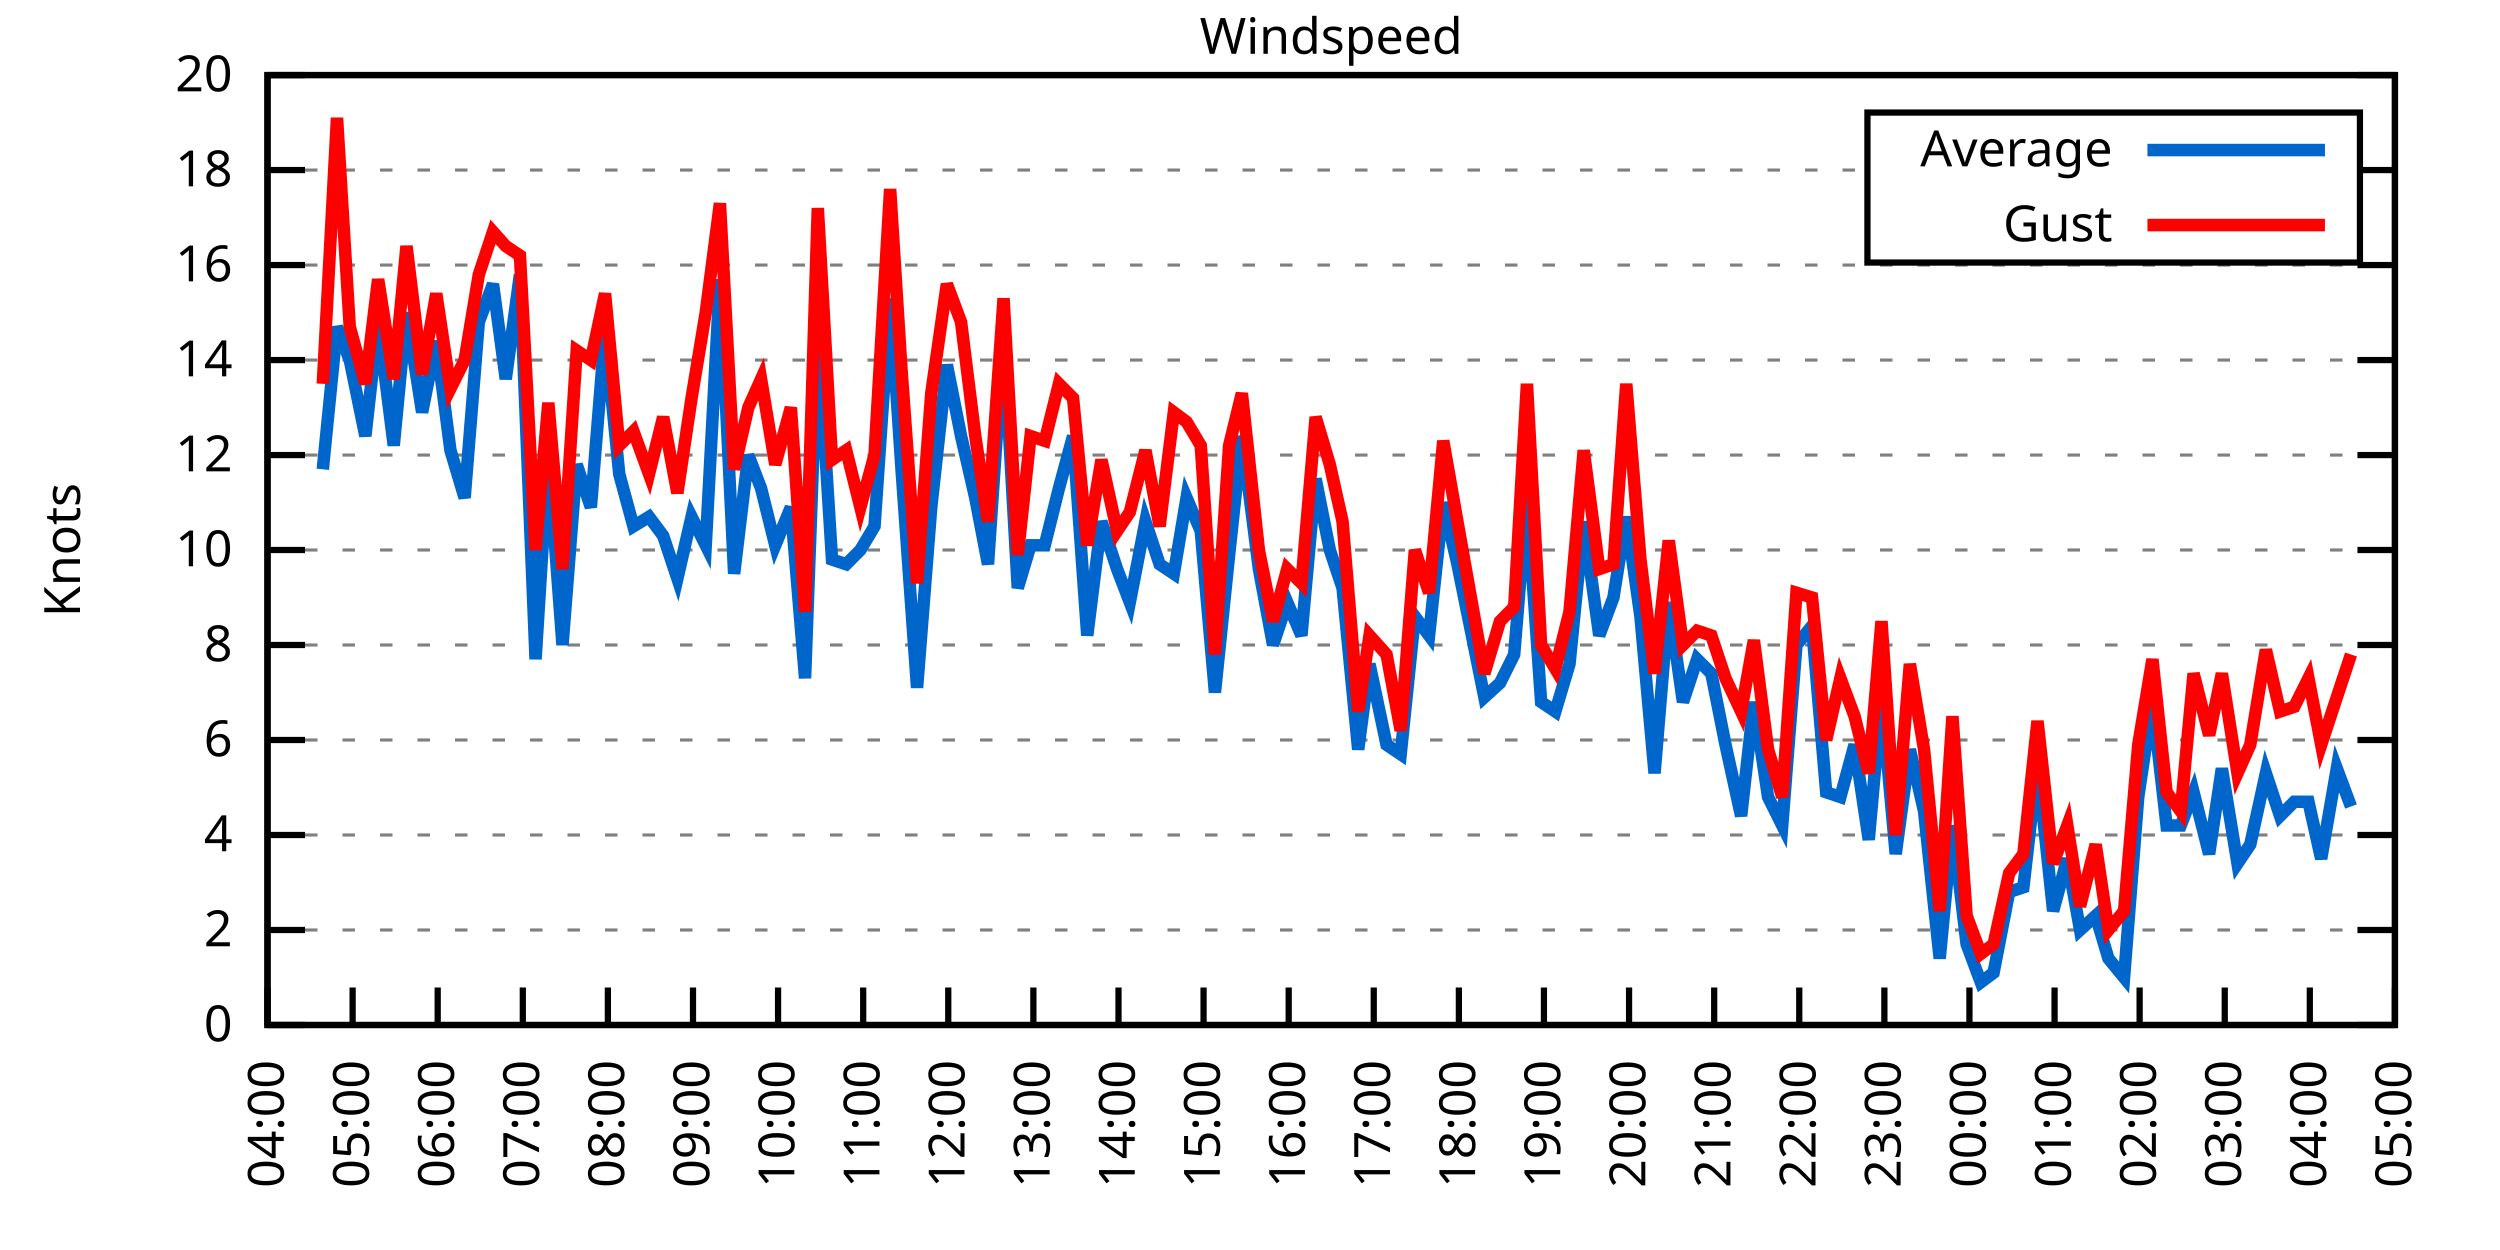
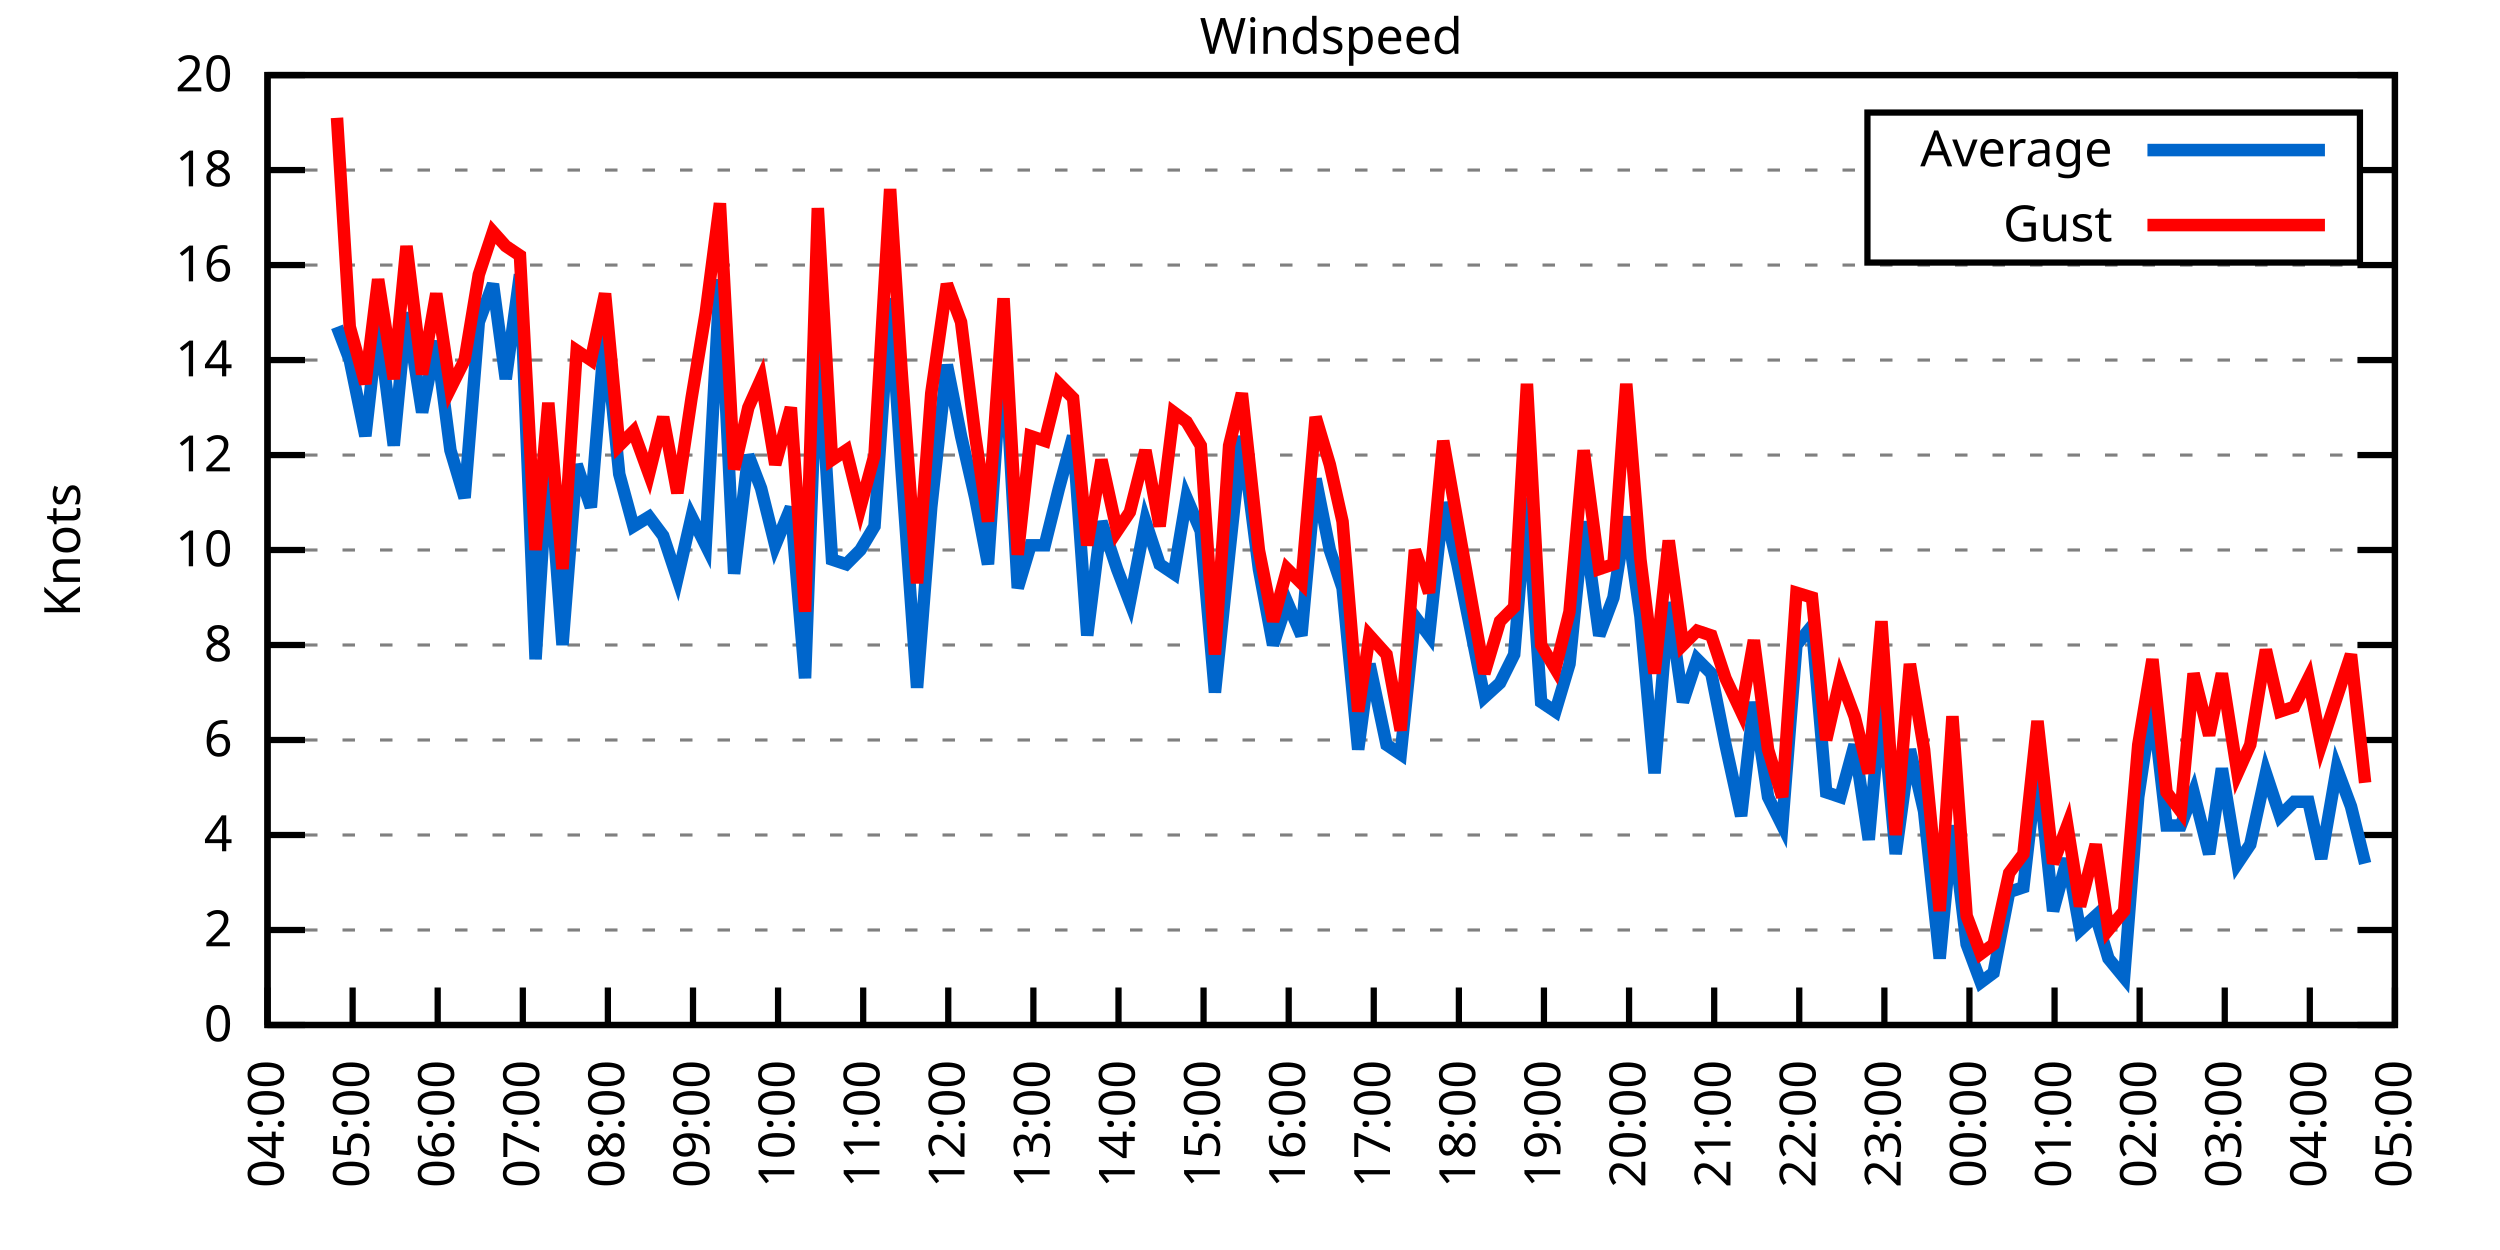
<svg xmlns="http://www.w3.org/2000/svg" xmlns:xlink="http://www.w3.org/1999/xlink" width="400" height="200" viewBox="0 0 400 200">
  <g id="gnuplot_canvas">
    <rect x="0" y="0" width="400" height="200" fill="none" />
    <defs>
      <circle id="gpDot" r="0.5" stroke-width="0.5" stroke="currentColor" />
      <path id="gpPt0" stroke-width="0.333" stroke="currentColor" d="M-1,0 h2 M0,-1 v2" />
      <path id="gpPt1" stroke-width="0.333" stroke="currentColor" d="M-1,-1 L1,1 M1,-1 L-1,1" />
      <path id="gpPt2" stroke-width="0.333" stroke="currentColor" d="M-1,0 L1,0 M0,-1 L0,1 M-1,-1 L1,1 M-1,1 L1,-1" />
      <rect id="gpPt3" stroke-width="0.333" stroke="currentColor" x="-1" y="-1" width="2" height="2" />
      <rect id="gpPt4" stroke-width="0.333" stroke="currentColor" fill="currentColor" x="-1" y="-1" width="2" height="2" />
      <circle id="gpPt5" stroke-width="0.333" stroke="currentColor" cx="0" cy="0" r="1" />
      <use xlink:href="#gpPt5" id="gpPt6" fill="currentColor" stroke="none" />
      <path id="gpPt7" stroke-width="0.333" stroke="currentColor" d="M0,-1.33 L-1.33,0.67 L1.33,0.67 z" />
      <use xlink:href="#gpPt7" id="gpPt8" fill="currentColor" stroke="none" />
      <use xlink:href="#gpPt7" id="gpPt9" stroke="currentColor" transform="rotate(180)" />
      <use xlink:href="#gpPt9" id="gpPt10" fill="currentColor" stroke="none" />
      <use xlink:href="#gpPt3" id="gpPt11" stroke="currentColor" transform="rotate(45)" />
      <use xlink:href="#gpPt11" id="gpPt12" fill="currentColor" stroke="none" />
      <path id="gpPt13" stroke-width="0.333" stroke="currentColor" d="M0,1.330 L1.265,0.411 L0.782,-1.067 L-0.782,-1.076 L-1.265,0.411 z" />
      <use xlink:href="#gpPt13" id="gpPt14" fill="currentColor" stroke="none" />
      <filter id="textbox" filterUnits="objectBoundingBox" x="0" y="0" height="1" width="1">
        <feFlood flood-color="white" flood-opacity="1" result="bgnd" />
        <feComposite in="SourceGraphic" in2="bgnd" operator="atop" />
      </filter>
      <filter id="greybox" filterUnits="objectBoundingBox" x="0" y="0" height="1" width="1">
        <feFlood flood-color="lightgrey" flood-opacity="1" result="grey" />
        <feComposite in="SourceGraphic" in2="grey" operator="atop" />
      </filter>
    </defs>
    <g fill="none" color="white" stroke="currentColor" stroke-width="1.00" stroke-linecap="butt" stroke-linejoin="miter">
</g>
    <g fill="none" color="black" stroke="currentColor" stroke-width="1.00" stroke-linecap="butt" stroke-linejoin="miter">
      <g stroke="none" shape-rendering="crispEdges">
        <polygon fill="rgb(255, 255, 255)" points="42.80,164.00 383.18,164.00 383.18,12.02 42.80,12.02 " />
      </g>
    </g>
    <g fill="none" color="black" stroke="currentColor" stroke-width="1.00" stroke-linecap="butt" stroke-linejoin="miter">
</g>
    <g fill="none" color="black" stroke="black" stroke-width="0.50" stroke-linecap="butt" stroke-linejoin="miter">
</g>
    <g fill="none" color="gray" stroke="currentColor" stroke-width="0.50" stroke-linecap="butt" stroke-linejoin="miter">
      <path stroke="gray" stroke-dasharray="2,4" class="gridline" d="M42.80,164.00 L383.19,164.00  " />
    </g>
    <g fill="none" color="gray" stroke="gray" stroke-width="1.00" stroke-linecap="butt" stroke-linejoin="miter">
</g>
    <g fill="none" color="black" stroke="currentColor" stroke-width="1.00" stroke-linecap="butt" stroke-linejoin="miter">
      <path stroke="black" d="M42.80,164.00 L48.80,164.00 M383.19,164.00 L377.19,164.00  " />
      <g transform="translate(37.20,166.60)" stroke="none" fill="black" font-family="Sans" font-size="8.00" text-anchor="end">
        <text>
          <tspan font-family="Sans"> 0</tspan>
        </text>
      </g>
    </g>
    <g fill="none" color="black" stroke="currentColor" stroke-width="1.00" stroke-linecap="butt" stroke-linejoin="miter">
</g>
    <g fill="none" color="black" stroke="black" stroke-width="0.50" stroke-linecap="butt" stroke-linejoin="miter">
</g>
    <g fill="none" color="gray" stroke="currentColor" stroke-width="0.50" stroke-linecap="butt" stroke-linejoin="miter">
      <path stroke="gray" stroke-dasharray="2,4" class="gridline" d="M42.80,148.80 L383.19,148.80  " />
    </g>
    <g fill="none" color="gray" stroke="gray" stroke-width="1.00" stroke-linecap="butt" stroke-linejoin="miter">
</g>
    <g fill="none" color="black" stroke="currentColor" stroke-width="1.00" stroke-linecap="butt" stroke-linejoin="miter">
      <path stroke="black" d="M42.80,148.80 L48.80,148.80 M383.19,148.80 L377.19,148.80  " />
      <g transform="translate(37.20,151.40)" stroke="none" fill="black" font-family="Sans" font-size="8.00" text-anchor="end">
        <text>
          <tspan font-family="Sans"> 2</tspan>
        </text>
      </g>
    </g>
    <g fill="none" color="black" stroke="currentColor" stroke-width="1.00" stroke-linecap="butt" stroke-linejoin="miter">
</g>
    <g fill="none" color="black" stroke="black" stroke-width="0.50" stroke-linecap="butt" stroke-linejoin="miter">
</g>
    <g fill="none" color="gray" stroke="currentColor" stroke-width="0.50" stroke-linecap="butt" stroke-linejoin="miter">
      <path stroke="gray" stroke-dasharray="2,4" class="gridline" d="M42.80,133.60 L383.19,133.60  " />
    </g>
    <g fill="none" color="gray" stroke="gray" stroke-width="1.00" stroke-linecap="butt" stroke-linejoin="miter">
</g>
    <g fill="none" color="black" stroke="currentColor" stroke-width="1.00" stroke-linecap="butt" stroke-linejoin="miter">
      <path stroke="black" d="M42.80,133.60 L48.80,133.60 M383.19,133.60 L377.19,133.60  " />
      <g transform="translate(37.20,136.20)" stroke="none" fill="black" font-family="Sans" font-size="8.00" text-anchor="end">
        <text>
          <tspan font-family="Sans"> 4</tspan>
        </text>
      </g>
    </g>
    <g fill="none" color="black" stroke="currentColor" stroke-width="1.00" stroke-linecap="butt" stroke-linejoin="miter">
</g>
    <g fill="none" color="black" stroke="black" stroke-width="0.50" stroke-linecap="butt" stroke-linejoin="miter">
</g>
    <g fill="none" color="gray" stroke="currentColor" stroke-width="0.50" stroke-linecap="butt" stroke-linejoin="miter">
      <path stroke="gray" stroke-dasharray="2,4" class="gridline" d="M42.80,118.40 L383.19,118.40  " />
    </g>
    <g fill="none" color="gray" stroke="gray" stroke-width="1.00" stroke-linecap="butt" stroke-linejoin="miter">
</g>
    <g fill="none" color="black" stroke="currentColor" stroke-width="1.00" stroke-linecap="butt" stroke-linejoin="miter">
      <path stroke="black" d="M42.80,118.40 L48.80,118.40 M383.19,118.40 L377.19,118.40  " />
      <g transform="translate(37.20,121.00)" stroke="none" fill="black" font-family="Sans" font-size="8.00" text-anchor="end">
        <text>
          <tspan font-family="Sans"> 6</tspan>
        </text>
      </g>
    </g>
    <g fill="none" color="black" stroke="currentColor" stroke-width="1.00" stroke-linecap="butt" stroke-linejoin="miter">
</g>
    <g fill="none" color="black" stroke="black" stroke-width="0.50" stroke-linecap="butt" stroke-linejoin="miter">
</g>
    <g fill="none" color="gray" stroke="currentColor" stroke-width="0.50" stroke-linecap="butt" stroke-linejoin="miter">
      <path stroke="gray" stroke-dasharray="2,4" class="gridline" d="M42.80,103.20 L383.19,103.20  " />
    </g>
    <g fill="none" color="gray" stroke="gray" stroke-width="1.00" stroke-linecap="butt" stroke-linejoin="miter">
</g>
    <g fill="none" color="black" stroke="currentColor" stroke-width="1.00" stroke-linecap="butt" stroke-linejoin="miter">
      <path stroke="black" d="M42.80,103.20 L48.80,103.20 M383.19,103.20 L377.19,103.20  " />
      <g transform="translate(37.20,105.80)" stroke="none" fill="black" font-family="Sans" font-size="8.00" text-anchor="end">
        <text>
          <tspan font-family="Sans"> 8</tspan>
        </text>
      </g>
    </g>
    <g fill="none" color="black" stroke="currentColor" stroke-width="1.00" stroke-linecap="butt" stroke-linejoin="miter">
</g>
    <g fill="none" color="black" stroke="black" stroke-width="0.50" stroke-linecap="butt" stroke-linejoin="miter">
</g>
    <g fill="none" color="gray" stroke="currentColor" stroke-width="0.50" stroke-linecap="butt" stroke-linejoin="miter">
      <path stroke="gray" stroke-dasharray="2,4" class="gridline" d="M42.80,88.00 L383.19,88.00  " />
    </g>
    <g fill="none" color="gray" stroke="gray" stroke-width="1.00" stroke-linecap="butt" stroke-linejoin="miter">
</g>
    <g fill="none" color="black" stroke="currentColor" stroke-width="1.00" stroke-linecap="butt" stroke-linejoin="miter">
      <path stroke="black" d="M42.80,88.00 L48.80,88.00 M383.19,88.00 L377.19,88.00  " />
      <g transform="translate(37.20,90.60)" stroke="none" fill="black" font-family="Sans" font-size="8.00" text-anchor="end">
        <text>
          <tspan font-family="Sans"> 10</tspan>
        </text>
      </g>
    </g>
    <g fill="none" color="black" stroke="currentColor" stroke-width="1.00" stroke-linecap="butt" stroke-linejoin="miter">
</g>
    <g fill="none" color="black" stroke="black" stroke-width="0.50" stroke-linecap="butt" stroke-linejoin="miter">
</g>
    <g fill="none" color="gray" stroke="currentColor" stroke-width="0.50" stroke-linecap="butt" stroke-linejoin="miter">
      <path stroke="gray" stroke-dasharray="2,4" class="gridline" d="M42.80,72.81 L383.19,72.81  " />
    </g>
    <g fill="none" color="gray" stroke="gray" stroke-width="1.00" stroke-linecap="butt" stroke-linejoin="miter">
</g>
    <g fill="none" color="black" stroke="currentColor" stroke-width="1.00" stroke-linecap="butt" stroke-linejoin="miter">
      <path stroke="black" d="M42.80,72.81 L48.80,72.81 M383.19,72.81 L377.19,72.81  " />
      <g transform="translate(37.20,75.41)" stroke="none" fill="black" font-family="Sans" font-size="8.00" text-anchor="end">
        <text>
          <tspan font-family="Sans"> 12</tspan>
        </text>
      </g>
    </g>
    <g fill="none" color="black" stroke="currentColor" stroke-width="1.00" stroke-linecap="butt" stroke-linejoin="miter">
</g>
    <g fill="none" color="black" stroke="black" stroke-width="0.50" stroke-linecap="butt" stroke-linejoin="miter">
</g>
    <g fill="none" color="gray" stroke="currentColor" stroke-width="0.50" stroke-linecap="butt" stroke-linejoin="miter">
      <path stroke="gray" stroke-dasharray="2,4" class="gridline" d="M42.80,57.61 L383.19,57.61  " />
    </g>
    <g fill="none" color="gray" stroke="gray" stroke-width="1.00" stroke-linecap="butt" stroke-linejoin="miter">
</g>
    <g fill="none" color="black" stroke="currentColor" stroke-width="1.00" stroke-linecap="butt" stroke-linejoin="miter">
      <path stroke="black" d="M42.80,57.61 L48.80,57.61 M383.19,57.61 L377.19,57.61  " />
      <g transform="translate(37.20,60.21)" stroke="none" fill="black" font-family="Sans" font-size="8.00" text-anchor="end">
        <text>
          <tspan font-family="Sans"> 14</tspan>
        </text>
      </g>
    </g>
    <g fill="none" color="black" stroke="currentColor" stroke-width="1.00" stroke-linecap="butt" stroke-linejoin="miter">
</g>
    <g fill="none" color="black" stroke="black" stroke-width="0.50" stroke-linecap="butt" stroke-linejoin="miter">
</g>
    <g fill="none" color="gray" stroke="currentColor" stroke-width="0.50" stroke-linecap="butt" stroke-linejoin="miter">
      <path stroke="gray" stroke-dasharray="2,4" class="gridline" d="M42.80,42.41 L383.19,42.41  " />
    </g>
    <g fill="none" color="gray" stroke="gray" stroke-width="1.00" stroke-linecap="butt" stroke-linejoin="miter">
</g>
    <g fill="none" color="black" stroke="currentColor" stroke-width="1.00" stroke-linecap="butt" stroke-linejoin="miter">
      <path stroke="black" d="M42.80,42.41 L48.80,42.41 M383.19,42.41 L377.19,42.41  " />
      <g transform="translate(37.20,45.01)" stroke="none" fill="black" font-family="Sans" font-size="8.00" text-anchor="end">
        <text>
          <tspan font-family="Sans"> 16</tspan>
        </text>
      </g>
    </g>
    <g fill="none" color="black" stroke="currentColor" stroke-width="1.00" stroke-linecap="butt" stroke-linejoin="miter">
</g>
    <g fill="none" color="black" stroke="black" stroke-width="0.50" stroke-linecap="butt" stroke-linejoin="miter">
</g>
    <g fill="none" color="gray" stroke="currentColor" stroke-width="0.50" stroke-linecap="butt" stroke-linejoin="miter">
      <path stroke="gray" stroke-dasharray="2,4" class="gridline" d="M42.80,27.21 L298.79,27.21 M377.59,27.21 L383.19,27.21  " />
    </g>
    <g fill="none" color="gray" stroke="gray" stroke-width="1.00" stroke-linecap="butt" stroke-linejoin="miter">
</g>
    <g fill="none" color="black" stroke="currentColor" stroke-width="1.00" stroke-linecap="butt" stroke-linejoin="miter">
      <path stroke="black" d="M42.80,27.21 L48.80,27.21 M383.19,27.21 L377.19,27.21  " />
      <g transform="translate(37.20,29.81)" stroke="none" fill="black" font-family="Sans" font-size="8.00" text-anchor="end">
        <text>
          <tspan font-family="Sans"> 18</tspan>
        </text>
      </g>
    </g>
    <g fill="none" color="black" stroke="currentColor" stroke-width="1.00" stroke-linecap="butt" stroke-linejoin="miter">
</g>
    <g fill="none" color="black" stroke="black" stroke-width="0.50" stroke-linecap="butt" stroke-linejoin="miter">
</g>
    <g fill="none" color="gray" stroke="currentColor" stroke-width="0.50" stroke-linecap="butt" stroke-linejoin="miter">
      <path stroke="gray" stroke-dasharray="2,4" class="gridline" d="M42.80,12.01 L383.19,12.01  " />
    </g>
    <g fill="none" color="gray" stroke="gray" stroke-width="1.00" stroke-linecap="butt" stroke-linejoin="miter">
</g>
    <g fill="none" color="black" stroke="currentColor" stroke-width="1.00" stroke-linecap="butt" stroke-linejoin="miter">
      <path stroke="black" d="M42.80,12.01 L48.80,12.01 M383.19,12.01 L377.19,12.01  " />
      <g transform="translate(37.20,14.61)" stroke="none" fill="black" font-family="Sans" font-size="8.00" text-anchor="end">
        <text>
          <tspan font-family="Sans"> 20</tspan>
        </text>
      </g>
    </g>
    <g fill="none" color="black" stroke="currentColor" stroke-width="1.00" stroke-linecap="butt" stroke-linejoin="miter">
      <path stroke="black" d="M42.80,164.00 L42.80,158.00  " />
      <g transform="translate(45.40,169.60) rotate(270.00)" stroke="none" fill="black" font-family="Sans" font-size="8.00" text-anchor="end">
        <text>
          <tspan font-family="Sans">04:00</tspan>
        </text>
      </g>
    </g>
    <g fill="none" color="black" stroke="currentColor" stroke-width="1.00" stroke-linecap="butt" stroke-linejoin="miter">
      <path stroke="black" d="M56.42,164.00 L56.42,158.00  " />
      <g transform="translate(59.02,169.60) rotate(270.00)" stroke="none" fill="black" font-family="Sans" font-size="8.00" text-anchor="end">
        <text>
          <tspan font-family="Sans">05:00</tspan>
        </text>
      </g>
    </g>
    <g fill="none" color="black" stroke="currentColor" stroke-width="1.00" stroke-linecap="butt" stroke-linejoin="miter">
      <path stroke="black" d="M70.03,164.00 L70.03,158.00  " />
      <g transform="translate(72.63,169.60) rotate(270.00)" stroke="none" fill="black" font-family="Sans" font-size="8.00" text-anchor="end">
        <text>
          <tspan font-family="Sans">06:00</tspan>
        </text>
      </g>
    </g>
    <g fill="none" color="black" stroke="currentColor" stroke-width="1.00" stroke-linecap="butt" stroke-linejoin="miter">
      <path stroke="black" d="M83.65,164.00 L83.65,158.00  " />
      <g transform="translate(86.25,169.60) rotate(270.00)" stroke="none" fill="black" font-family="Sans" font-size="8.00" text-anchor="end">
        <text>
          <tspan font-family="Sans">07:00</tspan>
        </text>
      </g>
    </g>
    <g fill="none" color="black" stroke="currentColor" stroke-width="1.00" stroke-linecap="butt" stroke-linejoin="miter">
      <path stroke="black" d="M97.26,164.00 L97.26,158.00  " />
      <g transform="translate(99.86,169.60) rotate(270.00)" stroke="none" fill="black" font-family="Sans" font-size="8.00" text-anchor="end">
        <text>
          <tspan font-family="Sans">08:00</tspan>
        </text>
      </g>
    </g>
    <g fill="none" color="black" stroke="currentColor" stroke-width="1.00" stroke-linecap="butt" stroke-linejoin="miter">
      <path stroke="black" d="M110.88,164.00 L110.88,158.00  " />
      <g transform="translate(113.48,169.60) rotate(270.00)" stroke="none" fill="black" font-family="Sans" font-size="8.00" text-anchor="end">
        <text>
          <tspan font-family="Sans">09:00</tspan>
        </text>
      </g>
    </g>
    <g fill="none" color="black" stroke="currentColor" stroke-width="1.00" stroke-linecap="butt" stroke-linejoin="miter">
      <path stroke="black" d="M124.49,164.00 L124.49,158.00  " />
      <g transform="translate(127.09,169.60) rotate(270.00)" stroke="none" fill="black" font-family="Sans" font-size="8.00" text-anchor="end">
        <text>
          <tspan font-family="Sans">10:00</tspan>
        </text>
      </g>
    </g>
    <g fill="none" color="black" stroke="currentColor" stroke-width="1.00" stroke-linecap="butt" stroke-linejoin="miter">
      <path stroke="black" d="M138.11,164.00 L138.11,158.00  " />
      <g transform="translate(140.71,169.60) rotate(270.00)" stroke="none" fill="black" font-family="Sans" font-size="8.00" text-anchor="end">
        <text>
          <tspan font-family="Sans">11:00</tspan>
        </text>
      </g>
    </g>
    <g fill="none" color="black" stroke="currentColor" stroke-width="1.00" stroke-linecap="butt" stroke-linejoin="miter">
      <path stroke="black" d="M151.72,164.00 L151.72,158.00  " />
      <g transform="translate(154.32,169.60) rotate(270.00)" stroke="none" fill="black" font-family="Sans" font-size="8.00" text-anchor="end">
        <text>
          <tspan font-family="Sans">12:00</tspan>
        </text>
      </g>
    </g>
    <g fill="none" color="black" stroke="currentColor" stroke-width="1.00" stroke-linecap="butt" stroke-linejoin="miter">
      <path stroke="black" d="M165.34,164.00 L165.34,158.00  " />
      <g transform="translate(167.94,169.60) rotate(270.00)" stroke="none" fill="black" font-family="Sans" font-size="8.00" text-anchor="end">
        <text>
          <tspan font-family="Sans">13:00</tspan>
        </text>
      </g>
    </g>
    <g fill="none" color="black" stroke="currentColor" stroke-width="1.00" stroke-linecap="butt" stroke-linejoin="miter">
      <path stroke="black" d="M178.96,164.00 L178.96,158.00  " />
      <g transform="translate(181.56,169.60) rotate(270.00)" stroke="none" fill="black" font-family="Sans" font-size="8.00" text-anchor="end">
        <text>
          <tspan font-family="Sans">14:00</tspan>
        </text>
      </g>
    </g>
    <g fill="none" color="black" stroke="currentColor" stroke-width="1.00" stroke-linecap="butt" stroke-linejoin="miter">
      <path stroke="black" d="M192.57,164.00 L192.57,158.00  " />
      <g transform="translate(195.17,169.60) rotate(270.00)" stroke="none" fill="black" font-family="Sans" font-size="8.00" text-anchor="end">
        <text>
          <tspan font-family="Sans">15:00</tspan>
        </text>
      </g>
    </g>
    <g fill="none" color="black" stroke="currentColor" stroke-width="1.00" stroke-linecap="butt" stroke-linejoin="miter">
      <path stroke="black" d="M206.19,164.00 L206.19,158.00  " />
      <g transform="translate(208.79,169.60) rotate(270.00)" stroke="none" fill="black" font-family="Sans" font-size="8.00" text-anchor="end">
        <text>
          <tspan font-family="Sans">16:00</tspan>
        </text>
      </g>
    </g>
    <g fill="none" color="black" stroke="currentColor" stroke-width="1.00" stroke-linecap="butt" stroke-linejoin="miter">
      <path stroke="black" d="M219.80,164.00 L219.80,158.00  " />
      <g transform="translate(222.40,169.60) rotate(270.00)" stroke="none" fill="black" font-family="Sans" font-size="8.00" text-anchor="end">
        <text>
          <tspan font-family="Sans">17:00</tspan>
        </text>
      </g>
    </g>
    <g fill="none" color="black" stroke="currentColor" stroke-width="1.00" stroke-linecap="butt" stroke-linejoin="miter">
      <path stroke="black" d="M233.42,164.00 L233.42,158.00  " />
      <g transform="translate(236.02,169.60) rotate(270.00)" stroke="none" fill="black" font-family="Sans" font-size="8.00" text-anchor="end">
        <text>
          <tspan font-family="Sans">18:00</tspan>
        </text>
      </g>
    </g>
    <g fill="none" color="black" stroke="currentColor" stroke-width="1.00" stroke-linecap="butt" stroke-linejoin="miter">
      <path stroke="black" d="M247.03,164.00 L247.03,158.00  " />
      <g transform="translate(249.63,169.60) rotate(270.00)" stroke="none" fill="black" font-family="Sans" font-size="8.00" text-anchor="end">
        <text>
          <tspan font-family="Sans">19:00</tspan>
        </text>
      </g>
    </g>
    <g fill="none" color="black" stroke="currentColor" stroke-width="1.00" stroke-linecap="butt" stroke-linejoin="miter">
      <path stroke="black" d="M260.65,164.00 L260.65,158.00  " />
      <g transform="translate(263.25,169.60) rotate(270.00)" stroke="none" fill="black" font-family="Sans" font-size="8.00" text-anchor="end">
        <text>
          <tspan font-family="Sans">20:00</tspan>
        </text>
      </g>
    </g>
    <g fill="none" color="black" stroke="currentColor" stroke-width="1.00" stroke-linecap="butt" stroke-linejoin="miter">
      <path stroke="black" d="M274.27,164.00 L274.27,158.00  " />
      <g transform="translate(276.87,169.60) rotate(270.00)" stroke="none" fill="black" font-family="Sans" font-size="8.00" text-anchor="end">
        <text>
          <tspan font-family="Sans">21:00</tspan>
        </text>
      </g>
    </g>
    <g fill="none" color="black" stroke="currentColor" stroke-width="1.00" stroke-linecap="butt" stroke-linejoin="miter">
      <path stroke="black" d="M287.88,164.00 L287.88,158.00  " />
      <g transform="translate(290.48,169.60) rotate(270.00)" stroke="none" fill="black" font-family="Sans" font-size="8.00" text-anchor="end">
        <text>
          <tspan font-family="Sans">22:00</tspan>
        </text>
      </g>
    </g>
    <g fill="none" color="black" stroke="currentColor" stroke-width="1.00" stroke-linecap="butt" stroke-linejoin="miter">
      <path stroke="black" d="M301.50,164.00 L301.50,158.00  " />
      <g transform="translate(304.10,169.60) rotate(270.00)" stroke="none" fill="black" font-family="Sans" font-size="8.00" text-anchor="end">
        <text>
          <tspan font-family="Sans">23:00</tspan>
        </text>
      </g>
    </g>
    <g fill="none" color="black" stroke="currentColor" stroke-width="1.00" stroke-linecap="butt" stroke-linejoin="miter">
      <path stroke="black" d="M315.11,164.00 L315.11,158.00  " />
      <g transform="translate(317.71,169.60) rotate(270.00)" stroke="none" fill="black" font-family="Sans" font-size="8.00" text-anchor="end">
        <text>
          <tspan font-family="Sans">00:00</tspan>
        </text>
      </g>
    </g>
    <g fill="none" color="black" stroke="currentColor" stroke-width="1.00" stroke-linecap="butt" stroke-linejoin="miter">
      <path stroke="black" d="M328.73,164.00 L328.73,158.00  " />
      <g transform="translate(331.33,169.60) rotate(270.00)" stroke="none" fill="black" font-family="Sans" font-size="8.00" text-anchor="end">
        <text>
          <tspan font-family="Sans">01:00</tspan>
        </text>
      </g>
    </g>
    <g fill="none" color="black" stroke="currentColor" stroke-width="1.00" stroke-linecap="butt" stroke-linejoin="miter">
      <path stroke="black" d="M342.34,164.00 L342.34,158.00  " />
      <g transform="translate(344.94,169.60) rotate(270.00)" stroke="none" fill="black" font-family="Sans" font-size="8.00" text-anchor="end">
        <text>
          <tspan font-family="Sans">02:00</tspan>
        </text>
      </g>
    </g>
    <g fill="none" color="black" stroke="currentColor" stroke-width="1.00" stroke-linecap="butt" stroke-linejoin="miter">
      <path stroke="black" d="M355.96,164.00 L355.96,158.00  " />
      <g transform="translate(358.56,169.60) rotate(270.00)" stroke="none" fill="black" font-family="Sans" font-size="8.00" text-anchor="end">
        <text>
          <tspan font-family="Sans">03:00</tspan>
        </text>
      </g>
    </g>
    <g fill="none" color="black" stroke="currentColor" stroke-width="1.00" stroke-linecap="butt" stroke-linejoin="miter">
      <path stroke="black" d="M369.57,164.00 L369.57,158.00  " />
      <g transform="translate(372.17,169.60) rotate(270.00)" stroke="none" fill="black" font-family="Sans" font-size="8.00" text-anchor="end">
        <text>
          <tspan font-family="Sans">04:00</tspan>
        </text>
      </g>
    </g>
    <g fill="none" color="black" stroke="currentColor" stroke-width="1.00" stroke-linecap="butt" stroke-linejoin="miter">
      <path stroke="black" d="M383.19,164.00 L383.19,158.00  " />
      <g transform="translate(385.79,169.60) rotate(270.00)" stroke="none" fill="black" font-family="Sans" font-size="8.00" text-anchor="end">
        <text>
          <tspan font-family="Sans">05:00</tspan>
        </text>
      </g>
    </g>
    <g fill="none" color="black" stroke="currentColor" stroke-width="1.00" stroke-linecap="butt" stroke-linejoin="miter">
</g>
    <g fill="none" color="black" stroke="currentColor" stroke-width="1.00" stroke-linecap="butt" stroke-linejoin="miter">
      <path stroke="black" d="M42.80,12.01 L42.80,164.00 L383.19,164.00 L383.19,12.01 L42.80,12.01 Z  " />
    </g>
    <g fill="none" color="black" stroke="currentColor" stroke-width="1.00" stroke-linecap="butt" stroke-linejoin="miter">
</g>
    <g fill="none" color="black" stroke="currentColor" stroke-width="1.00" stroke-linecap="butt" stroke-linejoin="miter">
      <path stroke="black" d="M298.79,42.01 L298.79,18.01 L377.59,18.01 L377.59,42.01 L298.79,42.01 Z  " />
    </g>
    <g id="Windspeed_plot_1">
      <g fill="none" color="white" stroke="black" stroke-width="2.00" stroke-linecap="butt" stroke-linejoin="miter">
</g>
      <g fill="none" color="black" stroke="currentColor" stroke-width="2.00" stroke-linecap="butt" stroke-linejoin="miter">
        <g transform="translate(337.99,26.61)" stroke="none" fill="black" font-family="Sans" font-size="8.00" text-anchor="end">
          <text>
            <tspan font-family="Sans">Average</tspan>
          </text>
        </g>
      </g>
      <g fill="none" color="black" stroke="currentColor" stroke-width="2.00" stroke-linecap="butt" stroke-linejoin="miter">
-         <path stroke="rgb(  0, 102, 204)" d="M343.59,24.01 L371.99,24.01 M51.65,75.09 L53.92,52.29 L55.96,57.61 L58.46,69.77 L60.50,51.53 L63.00,71.29   L65.04,50.01 L67.54,65.97 L69.80,54.57 L72.07,72.05 L74.34,79.65 L76.61,51.53 L78.88,45.45 L80.92,60.65   L83.19,43.93 L85.69,105.48 L87.73,72.81 L90.00,103.20 L92.27,74.33 L94.54,81.17 L96.81,53.05 L99.08,75.85   L101.35,84.21 L103.84,82.69 L106.11,85.73 L108.38,92.56 L110.65,82.69 L112.92,87.25 L115.19,44.69 L117.46,91.80   L119.73,72.81 L121.77,78.13 L124.04,87.25 L126.54,81.17 L128.81,108.52 L130.85,53.05 L133.12,89.52 L135.39,90.28   L137.66,88.00 L139.92,84.21 L142.42,47.73 L144.24,75.09 L146.73,110.04 L149.00,81.17 L151.50,58.37 L153.77,69.77   L156.04,79.65 L158.08,90.28 L160.57,53.81 L162.84,94.08 L164.89,87.25 L167.16,87.25 L169.43,78.13 L171.69,69.77   L173.96,101.68 L176.23,83.45 L178.73,91.04 L180.77,96.36 L183.27,83.45 L185.54,90.28 L187.81,91.80 L189.85,79.65   L192.12,84.97 L194.39,110.80 L196.66,88.76 L198.70,69.77 L201.42,91.04 L203.69,103.20 L205.96,96.36 L208.23,101.68   L210.50,76.61 L212.77,88.00 L214.81,94.08 L217.31,119.92 L219.12,106.24 L221.85,119.16 L224.11,120.68 L226.38,98.64   L228.65,101.68 L230.92,80.41 L233.19,90.28 L237.50,111.56 L240.00,109.28 L242.27,104.72 L244.31,79.65 L246.58,112.32   L248.85,113.84 L251.12,106.24 L253.39,83.45 L255.88,101.68 L258.15,95.60 L260.20,82.69 L262.47,98.64 L264.73,123.72   L267.00,96.36 L269.27,112.32 L271.54,105.48 L273.81,107.76 L276.08,119.16 L278.58,130.56 L280.62,112.32 L282.89,127.52   L285.16,132.08 L287.43,103.20 L289.92,100.16 L292.19,126.76 L294.46,127.52 L296.73,119.16 L299.00,134.36 L301.04,111.56   L303.31,136.64 L305.58,119.92 L307.85,129.80 L310.35,153.36 L312.39,132.08 L314.66,151.08 L316.93,157.16 L318.97,155.64   L321.47,142.72 L323.74,141.96 L326.00,122.20 L328.50,145.76 L330.77,137.40 L332.81,148.80 L335.31,146.52 L337.35,153.36   L339.85,156.40 L342.12,127.52 L344.39,112.32 L346.65,132.08 L348.92,132.08 L350.97,126.76 L353.46,136.64 L355.50,122.96   L358.00,138.16 L360.04,135.12 L362.54,123.72 L364.81,130.56 L367.08,128.28 L369.35,128.28 L371.39,137.40 L373.89,122.96   L376.16,129.04  " />
+         <path stroke="rgb(  0, 102, 204)" d="M343.59,24.01 L371.99,24.01 M53.92,52.29 L55.96,57.61 L58.46,69.77 L60.50,51.53 L63.00,71.29 L65.04,50.01   L67.54,65.97 L69.80,54.57 L72.07,72.05 L74.34,79.65 L76.61,51.53 L78.88,45.45 L80.92,60.65 L83.19,43.93   L85.69,105.48 L87.73,72.81 L90.00,103.20 L92.27,74.33 L94.54,81.17 L96.81,53.05 L99.08,75.85 L101.35,84.21   L103.84,82.69 L106.11,85.73 L108.38,92.56 L110.65,82.69 L112.92,87.25 L115.19,44.69 L117.46,91.80 L119.73,72.81   L121.77,78.13 L124.04,87.25 L126.54,81.17 L128.81,108.52 L130.85,53.05 L133.12,89.52 L135.39,90.28 L137.66,88.00   L139.92,84.21 L142.42,47.73 L144.24,75.09 L146.73,110.04 L149.00,81.17 L151.50,58.37 L153.77,69.77 L156.04,79.65   L158.08,90.28 L160.57,53.81 L162.84,94.08 L164.89,87.25 L167.16,87.25 L169.43,78.13 L171.69,69.77 L173.96,101.68   L176.23,83.45 L178.73,91.04 L180.77,96.36 L183.27,83.45 L185.54,90.28 L187.81,91.80 L189.85,79.65 L192.12,84.97   L194.39,110.80 L196.66,88.76 L198.70,69.77 L201.42,91.04 L203.69,103.20 L205.96,96.36 L208.23,101.68 L210.50,76.61   L212.77,88.00 L214.81,94.08 L217.31,119.92 L219.12,106.24 L221.85,119.16 L224.11,120.68 L226.38,98.64 L228.65,101.68   L230.92,80.41 L233.19,90.28 L237.50,111.56 L240.00,109.28 L242.27,104.72 L244.31,79.65 L246.58,112.32 L248.85,113.84   L251.12,106.24 L253.39,83.45 L255.88,101.68 L258.15,95.60 L260.20,82.69 L262.47,98.64 L264.73,123.72 L267.00,96.36   L269.27,112.32 L271.54,105.48 L273.81,107.76 L276.08,119.16 L278.58,130.56 L280.62,112.32 L282.89,127.52 L285.16,132.08   L287.43,103.20 L289.92,100.16 L292.19,126.76 L294.46,127.52 L296.73,119.16 L299.00,134.36 L301.04,111.56 L303.31,136.64   L305.58,119.92 L307.85,129.80 L310.35,153.36 L312.39,132.08 L314.66,151.08 L316.93,157.16 L318.97,155.64 L321.47,142.72   L323.74,141.96 L326.00,122.20 L328.50,145.76 L330.77,137.40 L332.81,148.80 L335.31,146.52 L337.35,153.36 L339.85,156.40   L342.12,127.52 L344.39,112.32 L346.65,132.08 L348.92,132.08 L350.97,126.76 L353.46,136.64 L355.50,122.96 L358.00,138.16   L360.04,135.12 L362.54,123.72 L364.81,130.56 L367.08,128.28 L369.35,128.28 L371.39,137.40 L373.89,122.96 L376.16,129.04   L378.42,138.16  " />
      </g>
    </g>
    <g id="Windspeed_plot_2">
      <g fill="none" color="black" stroke="currentColor" stroke-width="2.00" stroke-linecap="butt" stroke-linejoin="miter">
        <g transform="translate(337.99,38.61)" stroke="none" fill="black" font-family="Sans" font-size="8.00" text-anchor="end">
          <text>
            <tspan font-family="Sans">Gust</tspan>
          </text>
        </g>
      </g>
      <g fill="none" color="black" stroke="currentColor" stroke-width="2.00" stroke-linecap="butt" stroke-linejoin="miter">
-         <path stroke="rgb(255,   0,   0)" d="M343.59,36.01 L371.99,36.01 M51.65,61.41 L53.92,18.85 L55.96,52.29 L58.46,61.41 L60.50,44.69 L63.00,60.65   L65.04,39.37 L67.54,59.89 L69.80,46.97 L72.07,62.17 L74.34,57.61 L76.61,43.93 L78.88,37.09 L80.92,39.37   L83.19,40.89 L85.69,88.00 L87.73,64.45 L90.00,91.04 L92.27,56.09 L94.54,57.61 L96.81,46.97 L99.08,71.29   L101.35,69.01 L103.84,75.85 L106.11,66.73 L108.38,78.89 L110.65,63.69 L112.92,50.01 L115.19,32.53 L117.46,75.09   L119.73,65.21 L121.77,60.65 L124.04,74.33 L126.54,65.21 L128.81,97.88 L130.85,33.29 L133.12,73.57 L135.39,72.05   L137.66,81.17 L139.92,72.81 L142.42,30.25 L144.24,59.13 L146.73,93.32 L149.00,62.93 L151.50,45.45 L153.77,51.53   L156.04,69.77 L158.08,83.45 L160.57,47.73 L162.84,88.76 L164.89,69.77 L167.16,70.53 L169.43,61.41 L171.69,63.69   L173.96,87.25 L176.23,73.57 L178.73,84.97 L180.77,81.93 L183.27,72.05 L185.54,84.21 L187.81,65.97 L189.85,67.49   L192.12,71.29 L194.39,104.72 L196.66,71.29 L198.70,62.93 L201.42,88.00 L203.69,99.40 L205.96,91.04 L208.23,93.32   L210.50,66.73 L212.77,74.33 L214.81,83.45 L217.31,113.84 L219.12,101.68 L221.85,104.72 L224.11,116.88 L226.38,88.00   L228.65,94.84 L230.92,70.53 L233.19,83.45 L237.50,107.76 L240.00,99.40 L242.27,97.12 L244.31,61.41 L246.58,103.20   L248.85,107.00 L251.12,97.88 L253.39,72.05 L255.88,91.04 L258.15,90.28 L260.20,61.41 L262.47,89.52 L264.73,107.76   L267.00,86.49 L269.27,103.20 L271.54,100.92 L273.81,101.68 L276.08,108.52 L278.58,113.84 L280.62,102.44 L282.89,119.92   L285.16,127.52 L287.43,94.84 L289.92,95.60 L292.19,118.40 L294.46,108.52 L296.73,114.60 L299.00,123.72 L301.04,99.40   L303.31,133.60 L305.58,106.24 L307.85,119.92 L310.35,145.76 L312.39,114.60 L314.66,146.52 L316.93,152.60 L318.97,151.08   L321.47,139.68 L323.74,136.64 L326.00,115.36 L328.50,138.16 L330.77,132.08 L332.81,145.00 L335.31,135.12 L337.35,148.80   L339.85,145.76 L342.12,119.16 L344.39,105.48 L346.65,126.76 L348.92,129.80 L350.97,107.76 L353.46,117.64 L355.50,107.76   L358.00,123.72 L360.04,119.16 L362.54,103.96 L364.81,113.84 L367.08,113.08 L369.35,108.52 L371.39,119.16 L373.89,111.56   L376.16,104.72  " />
+         <path stroke="rgb(255,   0,   0)" d="M343.59,36.01 L371.99,36.01 M53.92,18.85 L55.96,52.29 L58.46,61.41 L60.50,44.69 L63.00,60.65 L65.04,39.37   L67.54,59.89 L69.80,46.97 L72.07,62.17 L74.34,57.61 L76.61,43.93 L78.88,37.09 L80.92,39.37 L83.19,40.89   L85.69,88.00 L87.73,64.45 L90.00,91.04 L92.27,56.09 L94.54,57.61 L96.81,46.97 L99.08,71.29 L101.35,69.01   L103.84,75.85 L106.11,66.73 L108.38,78.89 L110.65,63.69 L112.92,50.01 L115.19,32.53 L117.46,75.09 L119.73,65.21   L121.77,60.65 L124.04,74.33 L126.54,65.21 L128.81,97.88 L130.85,33.29 L133.12,73.57 L135.39,72.05 L137.66,81.17   L139.92,72.81 L142.42,30.25 L144.24,59.13 L146.73,93.32 L149.00,62.93 L151.50,45.45 L153.77,51.53 L156.04,69.77   L158.08,83.45 L160.57,47.73 L162.84,88.76 L164.89,69.77 L167.16,70.53 L169.43,61.41 L171.69,63.69 L173.96,87.25   L176.23,73.57 L178.73,84.97 L180.77,81.93 L183.27,72.05 L185.54,84.21 L187.81,65.97 L189.85,67.49 L192.12,71.29   L194.39,104.72 L196.66,71.29 L198.70,62.93 L201.42,88.00 L203.69,99.40 L205.96,91.04 L208.23,93.32 L210.50,66.73   L212.77,74.33 L214.81,83.45 L217.31,113.84 L219.12,101.68 L221.85,104.72 L224.11,116.88 L226.38,88.00 L228.65,94.84   L230.92,70.53 L233.19,83.45 L237.50,107.76 L240.00,99.40 L242.27,97.12 L244.31,61.41 L246.58,103.20 L248.85,107.00   L251.12,97.88 L253.39,72.05 L255.88,91.04 L258.15,90.28 L260.20,61.41 L262.47,89.52 L264.73,107.76 L267.00,86.49   L269.27,103.20 L271.54,100.92 L273.81,101.68 L276.08,108.52 L278.58,113.84 L280.62,102.44 L282.89,119.92 L285.16,127.52   L287.43,94.84 L289.92,95.60 L292.19,118.40 L294.46,108.52 L296.73,114.60 L299.00,123.72 L301.04,99.40 L303.31,133.60   L305.58,106.24 L307.85,119.92 L310.35,145.76 L312.39,114.60 L314.66,146.52 L316.93,152.60 L318.97,151.08 L321.47,139.68   L323.74,136.64 L326.00,115.36 L328.50,138.16 L330.77,132.08 L332.81,145.00 L335.31,135.12 L337.35,148.80 L339.85,145.76   L342.12,119.16 L344.39,105.48 L346.65,126.76 L348.92,129.80 L350.97,107.76 L353.46,117.64 L355.50,107.76 L358.00,123.72   L360.04,119.16 L362.54,103.96 L364.81,113.84 L367.08,113.08 L369.35,108.52 L371.39,119.16 L373.89,111.56 L376.16,104.72   L378.42,125.24  " />
      </g>
    </g>
    <g fill="none" color="black" stroke="currentColor" stroke-width="2.00" stroke-linecap="butt" stroke-linejoin="miter">
</g>
    <g fill="none" color="black" stroke="black" stroke-width="1.00" stroke-linecap="butt" stroke-linejoin="miter">
</g>
    <g fill="none" color="black" stroke="currentColor" stroke-width="1.00" stroke-linecap="butt" stroke-linejoin="miter">
      <path stroke="black" d="M42.80,12.01 L42.80,164.00 L383.19,164.00 L383.19,12.01 L42.80,12.01 Z  " />
      <g transform="translate(12.80,88.01) rotate(270.00)" stroke="none" fill="black" font-family="Sans" font-size="8.00" text-anchor="middle">
        <text>
          <tspan font-family="Sans">Knots</tspan>
        </text>
      </g>
    </g>
    <g fill="none" color="black" stroke="currentColor" stroke-width="1.00" stroke-linecap="butt" stroke-linejoin="miter">
</g>
    <g fill="none" color="black" stroke="currentColor" stroke-width="1.00" stroke-linecap="butt" stroke-linejoin="miter">
      <g transform="translate(212.99,8.61)" stroke="none" fill="black" font-family="Sans" font-size="8.00" text-anchor="middle">
        <text>
          <tspan font-family="Sans">Windspeed</tspan>
        </text>
      </g>
    </g>
    <g fill="none" color="black" stroke="currentColor" stroke-width="1.00" stroke-linecap="butt" stroke-linejoin="miter">
</g>
  </g>
</svg>
